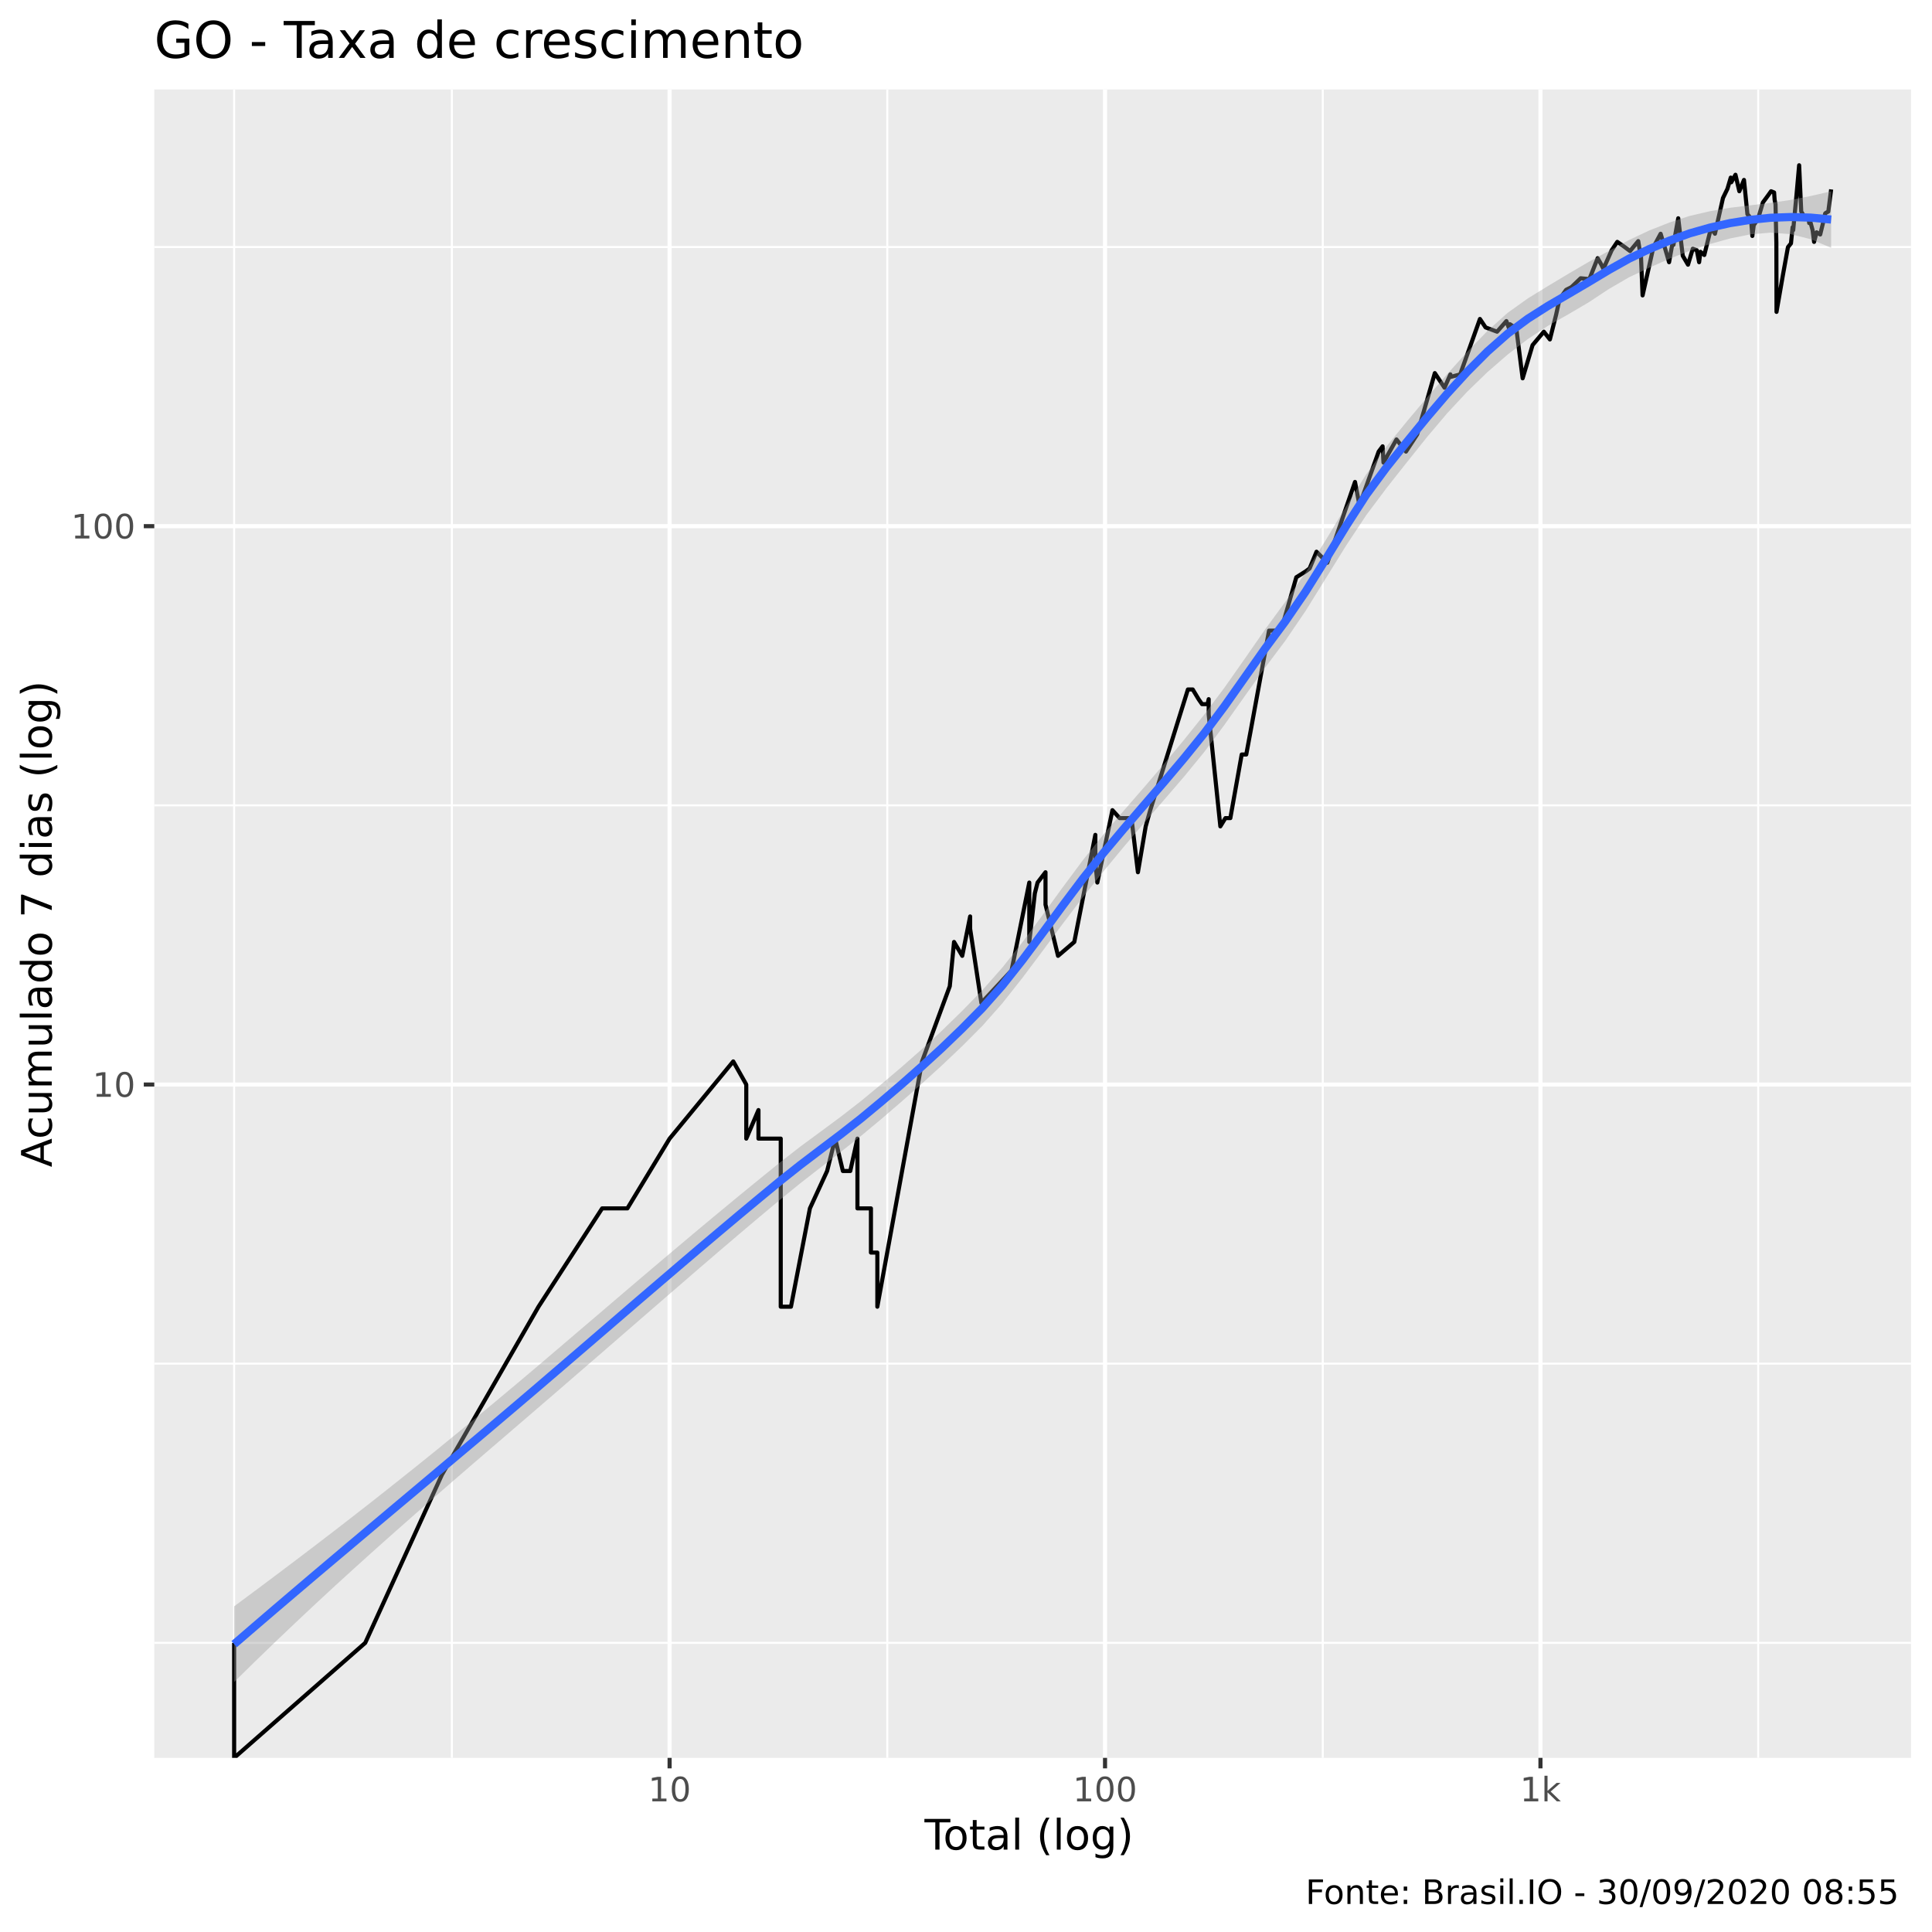
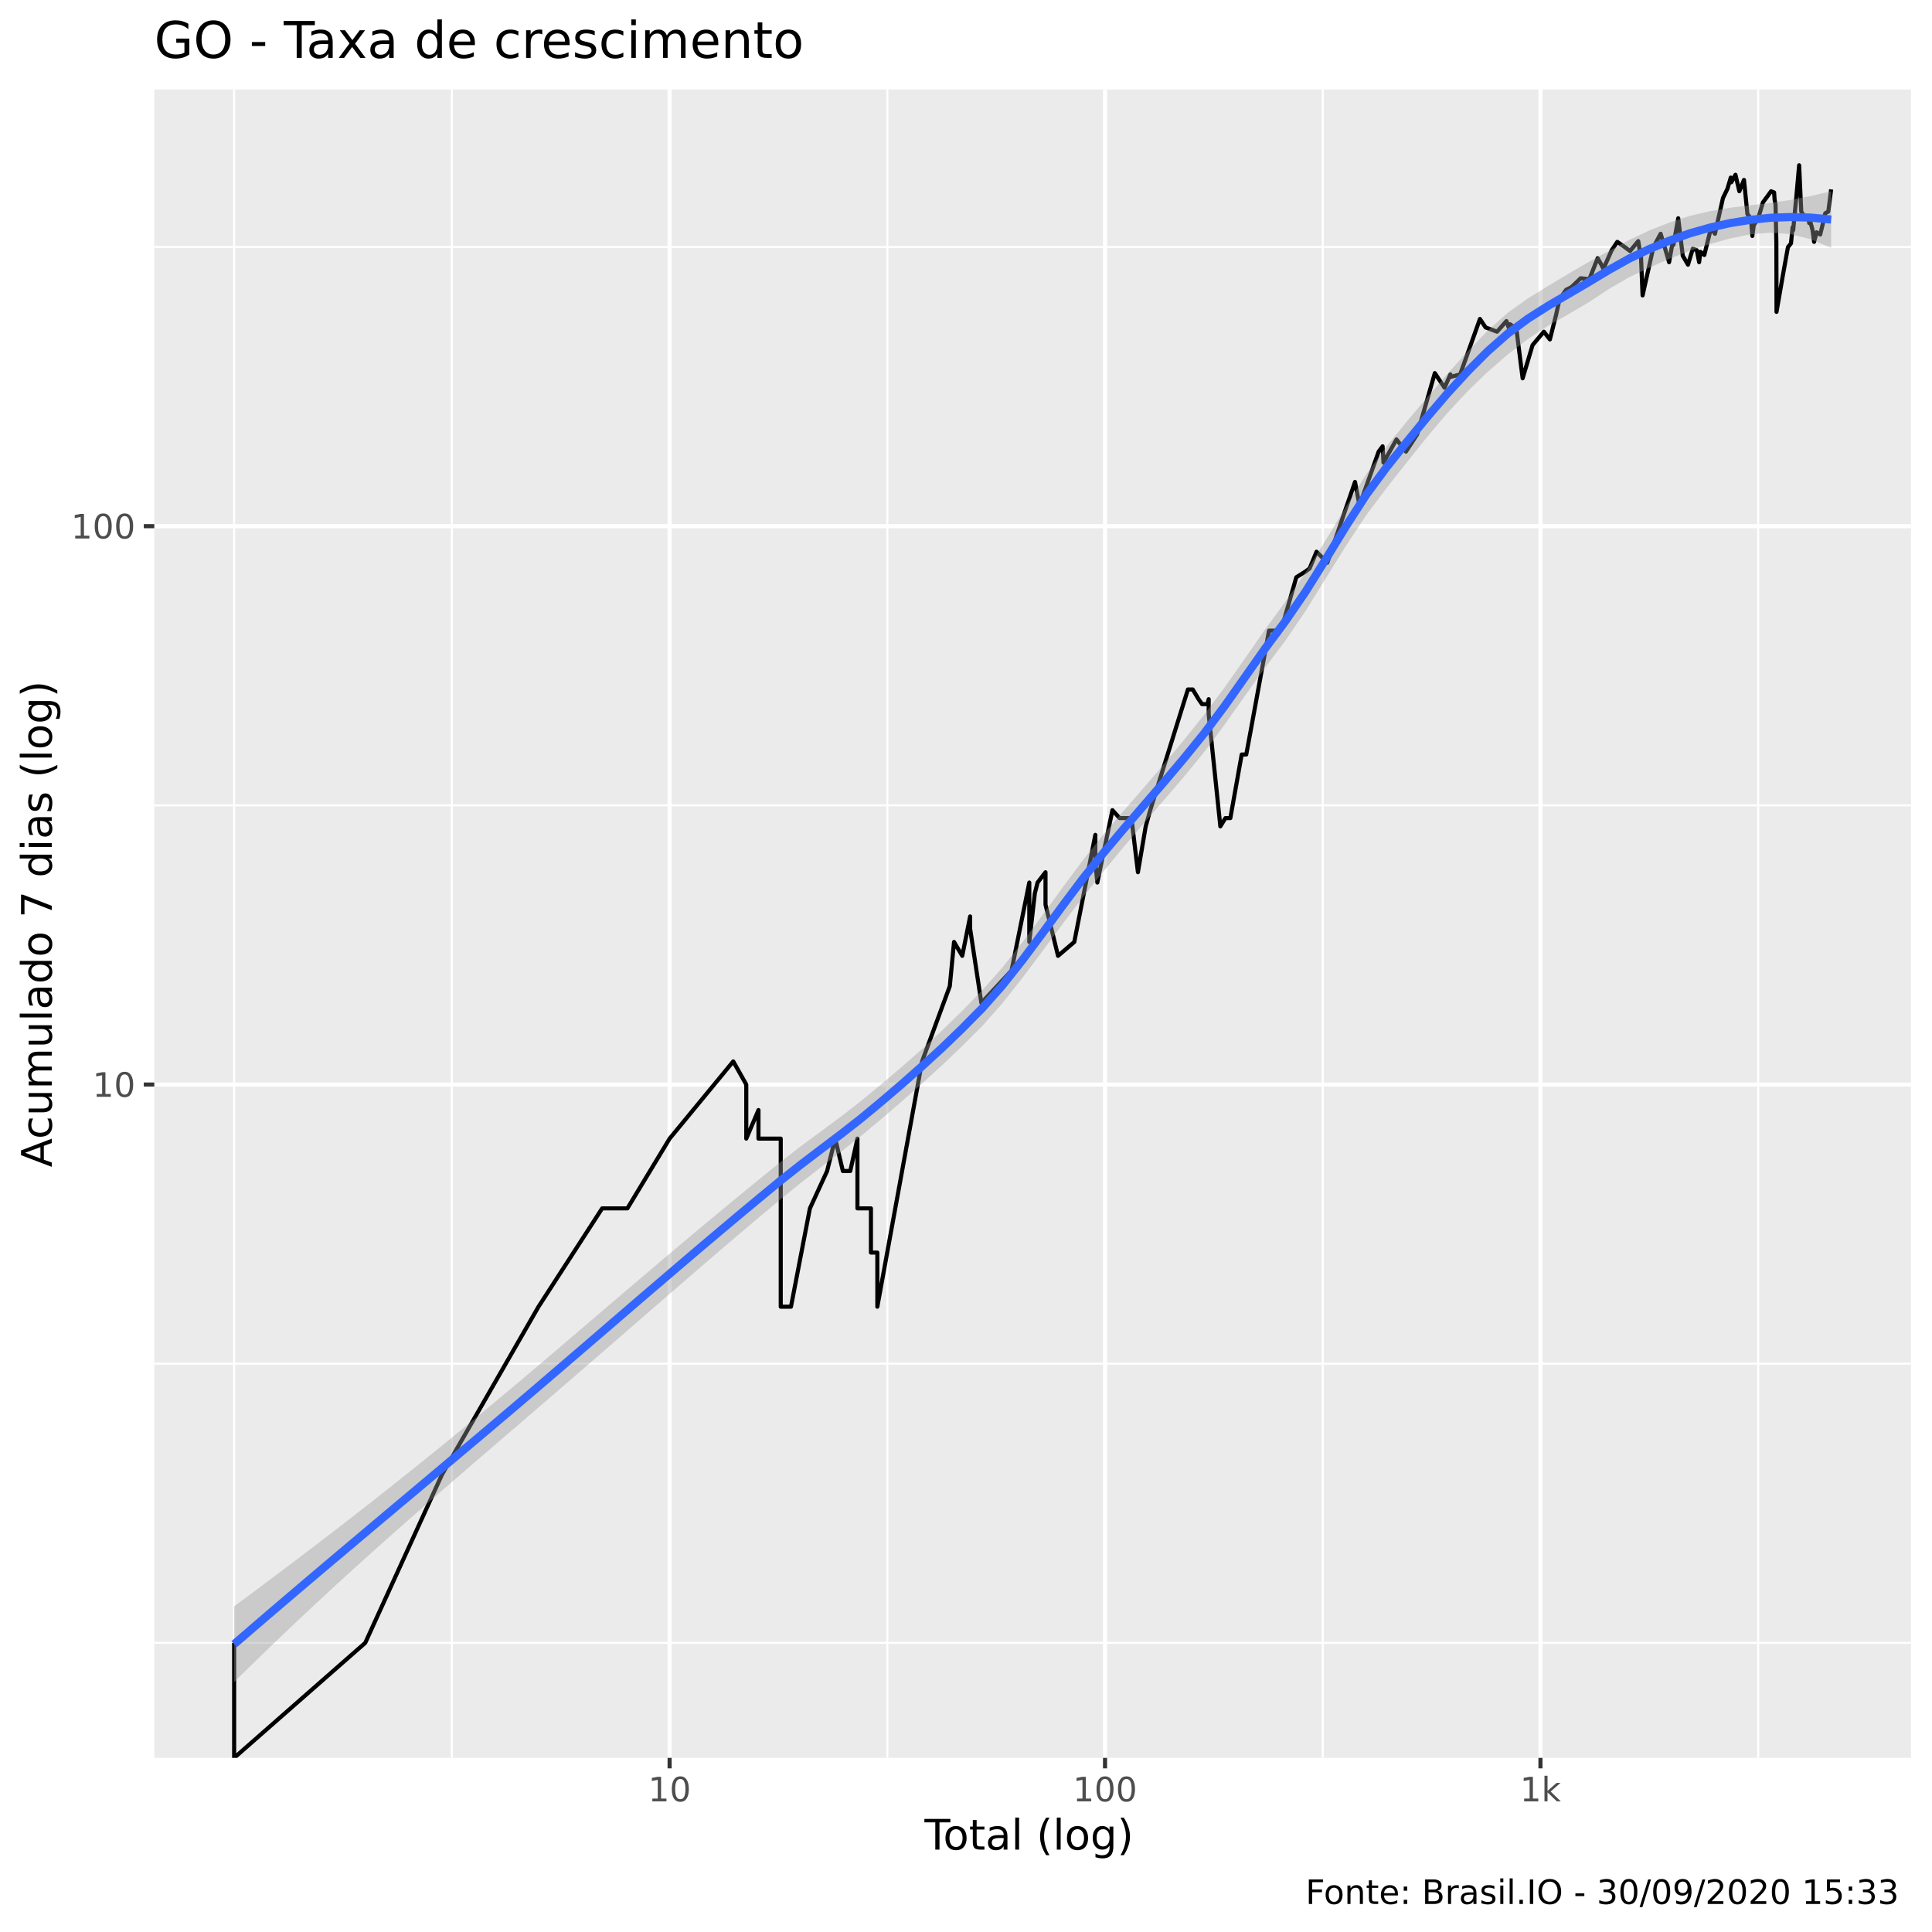
<svg xmlns="http://www.w3.org/2000/svg" viewBox="0 0 504.00 504.00">
  <defs>
    <style type="text/css">
    line, polyline, polygon, path, rect, circle {
      fill: none;
      stroke: #000000;
      stroke-linecap: round;
      stroke-linejoin: round;
      stroke-miterlimit: 10.00;
    }
  </style>
  </defs>
  <rect width="100%" height="100%" style="stroke: none; fill: #FFFFFF;" />
  <rect x="0" y="0.00" width="504.00" height="504.00" style="stroke-width: 1.07; stroke: #FFFFFF; fill: #FFFFFF;" />
  <defs>
    <clipPath id="cpNDAuMjV8NDk4LjUyfDQ1OC41N3wyMy4zMw==">
      <rect x="40.25" y="23.33" width="458.27" height="435.24" />
    </clipPath>
  </defs>
  <rect x="40.25" y="23.33" width="458.27" height="435.24" style="stroke-width: 1.07; stroke: none; fill: #EBEBEB;" clip-path="url(#cpNDAuMjV8NDk4LjUyfDQ1OC41N3wyMy4zMw==)" />
  <polyline points="40.25,428.57 498.52,428.57 " style="stroke-width: 0.53; stroke: #FFFFFF; stroke-linecap: butt;" clip-path="url(#cpNDAuMjV8NDk4LjUyfDQ1OC41N3wyMy4zMw==)" />
  <polyline points="40.25,355.74 498.52,355.74 " style="stroke-width: 0.53; stroke: #FFFFFF; stroke-linecap: butt;" clip-path="url(#cpNDAuMjV8NDk4LjUyfDQ1OC41N3wyMy4zMw==)" />
  <polyline points="40.25,210.09 498.52,210.09 " style="stroke-width: 0.53; stroke: #FFFFFF; stroke-linecap: butt;" clip-path="url(#cpNDAuMjV8NDk4LjUyfDQ1OC41N3wyMy4zMw==)" />
  <polyline points="40.25,64.44 498.52,64.44 " style="stroke-width: 0.53; stroke: #FFFFFF; stroke-linecap: butt;" clip-path="url(#cpNDAuMjV8NDk4LjUyfDQ1OC41N3wyMy4zMw==)" />
  <polyline points="61.08,458.57 61.08,23.33 " style="stroke-width: 0.53; stroke: #FFFFFF; stroke-linecap: butt;" clip-path="url(#cpNDAuMjV8NDk4LjUyfDQ1OC41N3wyMy4zMw==)" />
  <polyline points="117.88,458.57 117.88,23.33 " style="stroke-width: 0.53; stroke: #FFFFFF; stroke-linecap: butt;" clip-path="url(#cpNDAuMjV8NDk4LjUyfDQ1OC41N3wyMy4zMw==)" />
  <polyline points="231.47,458.57 231.47,23.33 " style="stroke-width: 0.53; stroke: #FFFFFF; stroke-linecap: butt;" clip-path="url(#cpNDAuMjV8NDk4LjUyfDQ1OC41N3wyMy4zMw==)" />
  <polyline points="345.07,458.57 345.07,23.33 " style="stroke-width: 0.53; stroke: #FFFFFF; stroke-linecap: butt;" clip-path="url(#cpNDAuMjV8NDk4LjUyfDQ1OC41N3wyMy4zMw==)" />
  <polyline points="458.66,458.57 458.66,23.33 " style="stroke-width: 0.53; stroke: #FFFFFF; stroke-linecap: butt;" clip-path="url(#cpNDAuMjV8NDk4LjUyfDQ1OC41N3wyMy4zMw==)" />
  <polyline points="40.25,282.92 498.52,282.92 " style="stroke-width: 1.07; stroke: #FFFFFF; stroke-linecap: butt;" clip-path="url(#cpNDAuMjV8NDk4LjUyfDQ1OC41N3wyMy4zMw==)" />
  <polyline points="40.25,137.26 498.52,137.26 " style="stroke-width: 1.07; stroke: #FFFFFF; stroke-linecap: butt;" clip-path="url(#cpNDAuMjV8NDk4LjUyfDQ1OC41N3wyMy4zMw==)" />
  <polyline points="174.68,458.57 174.68,23.33 " style="stroke-width: 1.07; stroke: #FFFFFF; stroke-linecap: butt;" clip-path="url(#cpNDAuMjV8NDk4LjUyfDQ1OC41N3wyMy4zMw==)" />
  <polyline points="288.27,458.57 288.27,23.33 " style="stroke-width: 1.07; stroke: #FFFFFF; stroke-linecap: butt;" clip-path="url(#cpNDAuMjV8NDk4LjUyfDQ1OC41N3wyMy4zMw==)" />
  <polyline points="401.86,458.57 401.86,23.33 " style="stroke-width: 1.07; stroke: #FFFFFF; stroke-linecap: butt;" clip-path="url(#cpNDAuMjV8NDk4LjUyfDQ1OC41N3wyMy4zMw==)" />
  <polyline points="61.08,428.57 61.08,428.57 61.08,428.57 61.08,428.57 61.08,428.57 61.08,428.57 61.08,428.57 61.08,458.57 95.28,428.57 95.28,428.57 115.28,384.72 140.48,340.88 140.48,340.88 157.08,315.23 157.08,315.23 163.67,315.23 174.68,297.03 191.28,276.89 194.68,282.92 194.68,282.92 194.68,297.03 197.86,289.58 197.86,297.03 203.67,297.03 203.67,340.88 206.34,340.88 206.34,340.88 211.28,315.23 215.77,305.48 217.87,297.03 219.88,305.48 219.88,305.48 221.81,305.48 223.68,297.03 223.68,315.23 227.20,315.23 227.20,326.76 228.87,326.76 228.87,326.76 228.87,340.88 240.54,276.89 247.77,257.27 248.88,245.73 251.02,249.35 251.02,249.35 253.08,239.07 253.08,242.31 256.01,261.63 263.88,253.18 268.51,230.23 268.51,245.73 269.96,233.04 270.67,230.23 272.74,227.54 272.74,235.98 276.01,249.35 280.25,245.73 285.74,217.79 285.74,222.47 285.74,224.95 286.26,230.23 290.20,211.35 292.07,213.42 295.16,213.42 296.85,227.54 298.88,215.57 298.88,215.57 300.06,211.35 309.89,179.86 311.15,179.86 312.67,182.39 313.57,183.69 315.02,183.69 315.31,182.39 315.31,186.38 318.35,215.57 319.67,213.42 320.96,213.42 323.92,196.83 325.11,196.83 326.26,190.65 331.05,164.51 333.27,164.51 334.45,163.55 338.17,150.59 340.62,149.05 341.64,148.29 343.44,143.93 346.26,146.80 350.77,133.58 353.48,125.73 354.65,131.81 359.65,117.81 360.68,116.43 360.91,120.67 364.30,114.64 366.77,117.81 369.70,113.32 374.30,97.33 376.83,101.14 378.36,97.67 378.36,98.35 380.91,97.67 386.07,83.21 387.54,85.41 390.54,86.53 392.97,83.76 393.67,85.69 393.90,84.58 395.56,85.69 397.21,98.69 399.80,90.03 402.74,86.53 404.32,88.55 405.93,82.15 406.83,78.05 408.54,75.62 409.94,74.90 412.35,72.59 414.62,72.81 416.78,67.35 417.75,69.05 418.28,70.13 420.43,65.29 421.90,63.10 423.61,64.28 425.23,65.49 427.37,62.90 427.78,65.49 428.07,66.52 428.50,77.06 431.32,64.48 433.21,60.98 434.15,64.08 435.41,68.40 436.47,62.51 436.55,63.88 437.80,56.94 438.98,66.72 440.35,69.05 441.60,64.88 442.65,65.29 443.25,68.40 443.59,65.69 444.60,66.52 446.35,59.48 447.38,60.98 449.47,51.66 450.64,49.25 451.50,46.33 451.64,47.55 452.73,45.59 453.74,49.89 454.95,46.94 455.85,55.88 456.78,56.94 457.13,61.55 457.50,58.74 458.61,57.12 459.89,52.81 461.10,51.17 462.02,49.89 462.81,50.21 462.95,52.15 463.18,53.32 463.40,63.29 463.44,81.36 465.12,71.68 466.42,64.48 467.21,63.49 467.63,59.29 467.79,60.04 468.71,50.21 469.34,43.11 469.89,55.19 470.95,56.94 471.71,56.41 471.97,58.20 472.16,57.48 472.85,60.04 473.24,63.10 473.90,60.60 474.84,61.17 475.78,57.30 476.12,55.71 476.30,55.54 476.95,55.19 477.69,49.41 " style="stroke-width: 1.07; stroke-linecap: butt;" clip-path="url(#cpNDAuMjV8NDk4LjUyfDQ1OC41N3wyMy4zMw==)" />
  <polygon points="61.08,419.04 66.36,415.12 71.63,411.18 76.91,407.20 82.18,403.20 87.45,399.16 92.73,395.07 98.00,390.95 103.27,386.78 108.55,382.57 113.82,378.32 119.09,374.02 124.37,369.68 129.64,365.30 134.91,360.89 140.19,356.43 145.46,351.94 150.73,347.44 156.01,342.94 161.28,338.43 166.55,333.94 171.83,329.46 177.10,325.01 182.37,320.58 187.65,316.19 192.92,311.83 198.20,307.52 203.47,303.24 208.74,299.14 214.02,295.25 219.29,291.35 224.56,287.26 229.84,282.90 235.11,278.43 240.38,273.79 245.66,268.92 250.93,263.78 256.20,258.38 261.48,252.41 266.75,245.76 272.02,238.65 277.30,231.38 282.57,224.29 287.84,217.70 293.12,211.52 298.39,205.46 303.67,199.29 308.94,192.92 314.21,186.34 319.49,179.29 324.76,171.79 330.03,164.19 335.31,156.98 340.58,149.33 345.85,140.89 351.13,132.14 356.40,123.75 361.67,116.50 366.95,110.01 372.22,103.74 377.49,97.64 382.77,91.77 388.04,86.32 393.31,81.60 398.59,77.83 403.86,74.59 409.13,71.43 414.41,68.34 419.68,65.47 424.96,62.62 430.23,60.13 435.50,58.05 440.78,56.33 446.05,55.10 451.32,54.20 456.60,53.56 461.87,52.93 467.14,52.15 472.42,51.12 477.69,49.90 477.69,64.65 472.42,62.42 467.14,61.09 461.87,60.69 456.60,61.14 451.32,62.21 446.05,63.67 440.78,65.43 435.50,67.50 430.23,69.84 424.96,72.34 419.68,75.41 414.41,78.89 409.13,81.99 403.86,84.97 398.59,88.43 393.31,92.49 388.04,97.06 382.77,102.17 377.49,107.85 372.22,114.08 366.95,120.68 361.67,127.37 356.40,134.41 351.13,142.38 345.85,150.89 340.58,159.38 335.31,167.13 330.03,174.17 324.76,181.54 319.49,189.00 314.21,196.10 308.94,202.54 303.67,208.67 298.39,214.76 293.12,220.96 287.84,227.34 282.57,233.95 277.30,240.90 272.02,248.02 266.75,255.06 261.48,261.73 256.20,267.70 250.93,272.98 245.66,277.98 240.38,282.78 235.11,287.44 229.84,291.98 224.56,296.37 219.29,300.53 214.02,304.59 208.74,308.71 203.47,312.99 198.20,317.40 192.92,321.86 187.65,326.36 182.37,330.89 177.10,335.45 171.83,340.01 166.55,344.59 161.28,349.17 156.01,353.74 150.73,358.31 145.46,362.87 140.19,367.41 134.91,371.95 129.64,376.48 124.37,381.01 119.09,385.57 113.82,390.14 108.55,394.75 103.27,399.40 98.00,404.09 92.73,408.84 87.45,413.65 82.18,418.53 76.91,423.48 71.63,428.50 66.36,433.60 61.08,438.79 " style="stroke-width: 0.00; stroke: none; fill: #999999; fill-opacity: 0.40;" clip-path="url(#cpNDAuMjV8NDk4LjUyfDQ1OC41N3wyMy4zMw==)" />
  <polyline points="61.08,419.04 66.36,415.12 71.63,411.18 76.91,407.20 82.18,403.20 87.45,399.16 92.73,395.07 98.00,390.95 103.27,386.78 108.55,382.57 113.82,378.32 119.09,374.02 124.37,369.68 129.64,365.30 134.91,360.89 140.19,356.43 145.46,351.94 150.73,347.44 156.01,342.94 161.28,338.43 166.55,333.94 171.83,329.46 177.10,325.01 182.37,320.58 187.65,316.19 192.92,311.83 198.20,307.52 203.47,303.24 208.74,299.14 214.02,295.25 219.29,291.35 224.56,287.26 229.84,282.90 235.11,278.43 240.38,273.79 245.66,268.92 250.93,263.78 256.20,258.38 261.48,252.41 266.75,245.76 272.02,238.65 277.30,231.38 282.57,224.29 287.84,217.70 293.12,211.52 298.39,205.46 303.67,199.29 308.94,192.92 314.21,186.34 319.49,179.29 324.76,171.79 330.03,164.19 335.31,156.98 340.58,149.33 345.85,140.89 351.13,132.14 356.40,123.75 361.67,116.50 366.95,110.01 372.22,103.74 377.49,97.64 382.77,91.77 388.04,86.32 393.31,81.60 398.59,77.83 403.86,74.59 409.13,71.43 414.41,68.34 419.68,65.47 424.96,62.62 430.23,60.13 435.50,58.05 440.78,56.33 446.05,55.10 451.32,54.20 456.60,53.56 461.87,52.93 467.14,52.15 472.42,51.12 477.69,49.90 " style="stroke-width: 2.13; stroke: none;" clip-path="url(#cpNDAuMjV8NDk4LjUyfDQ1OC41N3wyMy4zMw==)" />
  <polyline points="477.69,64.65 472.42,62.42 467.14,61.09 461.87,60.69 456.60,61.14 451.32,62.21 446.05,63.67 440.78,65.43 435.50,67.50 430.23,69.84 424.96,72.34 419.68,75.41 414.41,78.89 409.13,81.99 403.86,84.97 398.59,88.43 393.31,92.49 388.04,97.06 382.77,102.17 377.49,107.85 372.22,114.08 366.95,120.68 361.67,127.37 356.40,134.41 351.13,142.38 345.85,150.89 340.58,159.38 335.31,167.13 330.03,174.17 324.76,181.54 319.49,189.00 314.21,196.10 308.94,202.54 303.67,208.67 298.39,214.76 293.12,220.96 287.84,227.34 282.57,233.95 277.30,240.90 272.02,248.02 266.75,255.06 261.48,261.73 256.20,267.70 250.93,272.98 245.66,277.98 240.38,282.78 235.11,287.44 229.84,291.98 224.56,296.37 219.29,300.53 214.02,304.59 208.74,308.71 203.47,312.99 198.20,317.40 192.92,321.86 187.65,326.36 182.37,330.89 177.10,335.45 171.83,340.01 166.55,344.59 161.28,349.17 156.01,353.74 150.73,358.31 145.46,362.87 140.19,367.41 134.91,371.95 129.64,376.48 124.37,381.01 119.09,385.57 113.82,390.14 108.55,394.75 103.27,399.40 98.00,404.09 92.73,408.84 87.45,413.65 82.18,418.53 76.91,423.48 71.63,428.50 66.36,433.60 61.08,438.79 " style="stroke-width: 2.13; stroke: none;" clip-path="url(#cpNDAuMjV8NDk4LjUyfDQ1OC41N3wyMy4zMw==)" />
  <polyline points="61.08,428.91 66.36,424.36 71.63,419.84 76.91,415.34 82.18,410.86 87.45,406.41 92.73,401.96 98.00,397.52 103.27,393.09 108.55,388.66 113.82,384.23 119.09,379.79 124.37,375.35 129.64,370.89 134.91,366.42 140.19,361.92 145.46,357.40 150.73,352.88 156.01,348.34 161.28,343.80 166.55,339.26 171.83,334.74 177.10,330.23 182.37,325.74 187.65,321.28 192.92,316.85 198.20,312.46 203.47,308.11 208.74,303.93 214.02,299.92 219.29,295.94 224.56,291.82 229.84,287.44 235.11,282.94 240.38,278.28 245.66,273.45 250.93,268.38 256.20,263.04 261.48,257.07 266.75,250.41 272.02,243.34 277.30,236.14 282.57,229.12 287.84,222.52 293.12,216.24 298.39,210.11 303.67,203.98 308.94,197.73 314.21,191.22 319.49,184.15 324.76,176.67 330.03,169.18 335.31,162.06 340.58,154.35 345.85,145.89 351.13,137.26 356.40,129.08 361.67,121.94 366.95,115.35 372.22,108.91 377.49,102.74 382.77,96.97 388.04,91.69 393.31,87.04 398.59,83.13 403.86,79.78 409.13,76.71 414.41,73.61 419.68,70.44 424.96,67.48 430.23,64.98 435.50,62.78 440.78,60.88 446.05,59.38 451.32,58.20 456.60,57.35 461.87,56.81 467.14,56.62 472.42,56.77 477.69,57.27 " style="stroke-width: 2.13; stroke: #3366FF; stroke-linecap: butt;" clip-path="url(#cpNDAuMjV8NDk4LjUyfDQ1OC41N3wyMy4zMw==)" />
  <defs>
    <clipPath id="cpMC4wMHw1MDQuMDB8NTA0LjAwfDAuMDA=">
      <rect x="0.00" y="0.00" width="504.00" height="504.00" />
    </clipPath>
  </defs>
  <g clip-path="url(#cpMC4wMHw1MDQuMDB8NTA0LjAwfDAuMDA=)">
    <text x="24.13" y="286.12" style="font-size: 8.80px; fill: #4D4D4D; font-family: DejaVu Sans;" textLength="11.20px" lengthAdjust="spacingAndGlyphs">10</text>
  </g>
  <g clip-path="url(#cpMC4wMHw1MDQuMDB8NTA0LjAwfDAuMDA=)">
    <text x="18.53" y="140.47" style="font-size: 8.80px; fill: #4D4D4D; font-family: DejaVu Sans;" textLength="16.80px" lengthAdjust="spacingAndGlyphs">100</text>
  </g>
  <polyline points="37.51,282.92 40.25,282.92 " style="stroke-width: 1.07; stroke: #333333; stroke-linecap: butt;" clip-path="url(#cpMC4wMHw1MDQuMDB8NTA0LjAwfDAuMDA=)" />
  <polyline points="37.51,137.26 40.25,137.26 " style="stroke-width: 1.07; stroke: #333333; stroke-linecap: butt;" clip-path="url(#cpMC4wMHw1MDQuMDB8NTA0LjAwfDAuMDA=)" />
  <polyline points="174.68,461.31 174.68,458.57 " style="stroke-width: 1.07; stroke: #333333; stroke-linecap: butt;" clip-path="url(#cpMC4wMHw1MDQuMDB8NTA0LjAwfDAuMDA=)" />
  <polyline points="288.27,461.31 288.27,458.57 " style="stroke-width: 1.07; stroke: #333333; stroke-linecap: butt;" clip-path="url(#cpMC4wMHw1MDQuMDB8NTA0LjAwfDAuMDA=)" />
  <polyline points="401.86,461.31 401.86,458.57 " style="stroke-width: 1.07; stroke: #333333; stroke-linecap: butt;" clip-path="url(#cpMC4wMHw1MDQuMDB8NTA0LjAwfDAuMDA=)" />
  <g clip-path="url(#cpMC4wMHw1MDQuMDB8NTA0LjAwfDAuMDA=)">
    <text x="169.08" y="469.92" style="font-size: 8.80px; fill: #4D4D4D; font-family: DejaVu Sans;" textLength="11.20px" lengthAdjust="spacingAndGlyphs">10</text>
  </g>
  <g clip-path="url(#cpMC4wMHw1MDQuMDB8NTA0LjAwfDAuMDA=)">
    <text x="279.87" y="469.92" style="font-size: 8.80px; fill: #4D4D4D; font-family: DejaVu Sans;" textLength="16.80px" lengthAdjust="spacingAndGlyphs">100</text>
  </g>
  <g clip-path="url(#cpMC4wMHw1MDQuMDB8NTA0LjAwfDAuMDA=)">
    <text x="396.51" y="469.92" style="font-size: 8.80px; fill: #4D4D4D; font-family: DejaVu Sans;" textLength="10.69px" lengthAdjust="spacingAndGlyphs">1k</text>
  </g>
  <g clip-path="url(#cpMC4wMHw1MDQuMDB8NTA0LjAwfDAuMDA=)">
    <text x="241.18" y="482.51" style="font-size: 11.00px; font-family: DejaVu Sans;" textLength="56.41px" lengthAdjust="spacingAndGlyphs">Total (log)</text>
  </g>
  <g clip-path="url(#cpMC4wMHw1MDQuMDB8NTA0LjAwfDAuMDA=)">
    <text transform="translate(13.50,304.49) rotate(-90)" style="font-size: 11.00px; font-family: DejaVu Sans;" textLength="127.09px" lengthAdjust="spacingAndGlyphs">Acumulado 7 dias (log)</text>
  </g>
  <g clip-path="url(#cpMC4wMHw1MDQuMDB8NTA0LjAwfDAuMDA=)">
    <text x="40.25" y="15.10" style="font-size: 13.20px; font-family: DejaVu Sans;" textLength="171.92px" lengthAdjust="spacingAndGlyphs">GO - Taxa de crescimento</text>
  </g>
  <g clip-path="url(#cpMC4wMHw1MDQuMDB8NTA0LjAwfDAuMDA=)">
-     <text x="340.58" y="496.69" style="font-size: 8.80px; font-family: DejaVu Sans;" textLength="157.94px" lengthAdjust="spacingAndGlyphs">Fonte: Brasil.IO -  30/09/2020 08:55</text>
+     <text x="340.58" y="496.69" style="font-size: 8.80px; font-family: DejaVu Sans;" textLength="157.94px" lengthAdjust="spacingAndGlyphs">Fonte: Brasil.IO -  30/09/2020 15:33</text>
  </g>
</svg>
